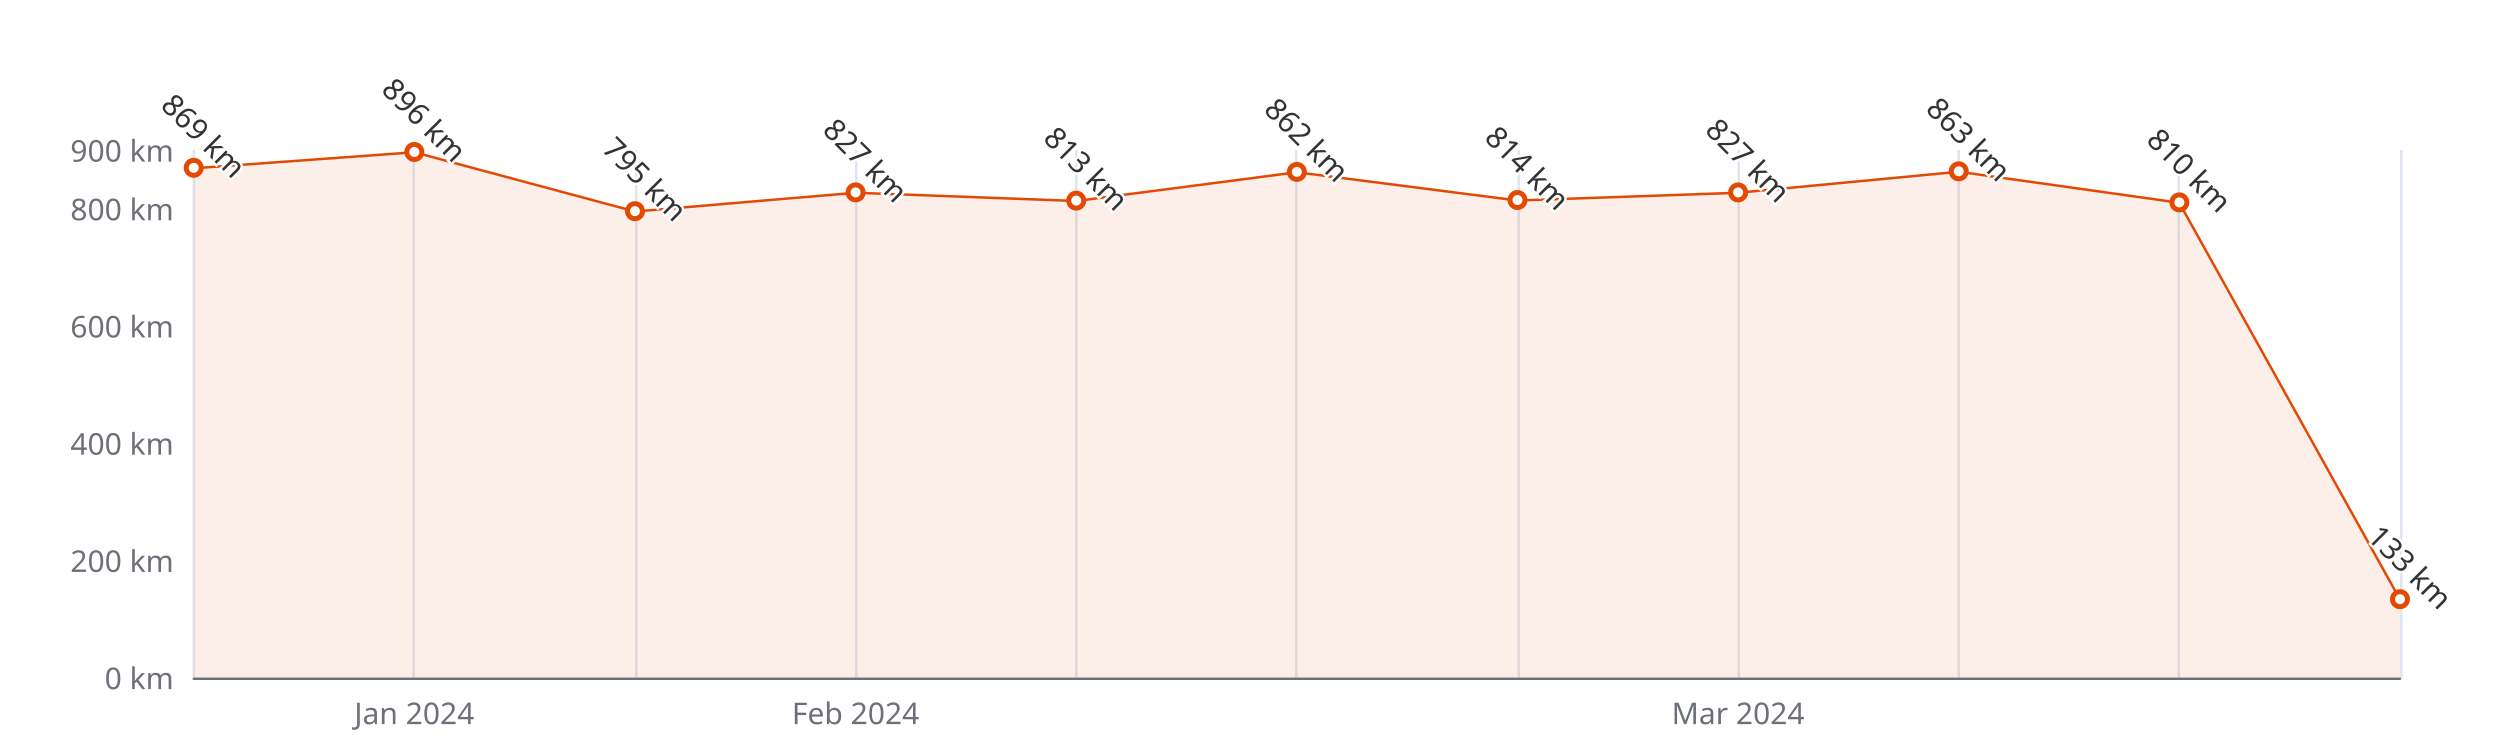
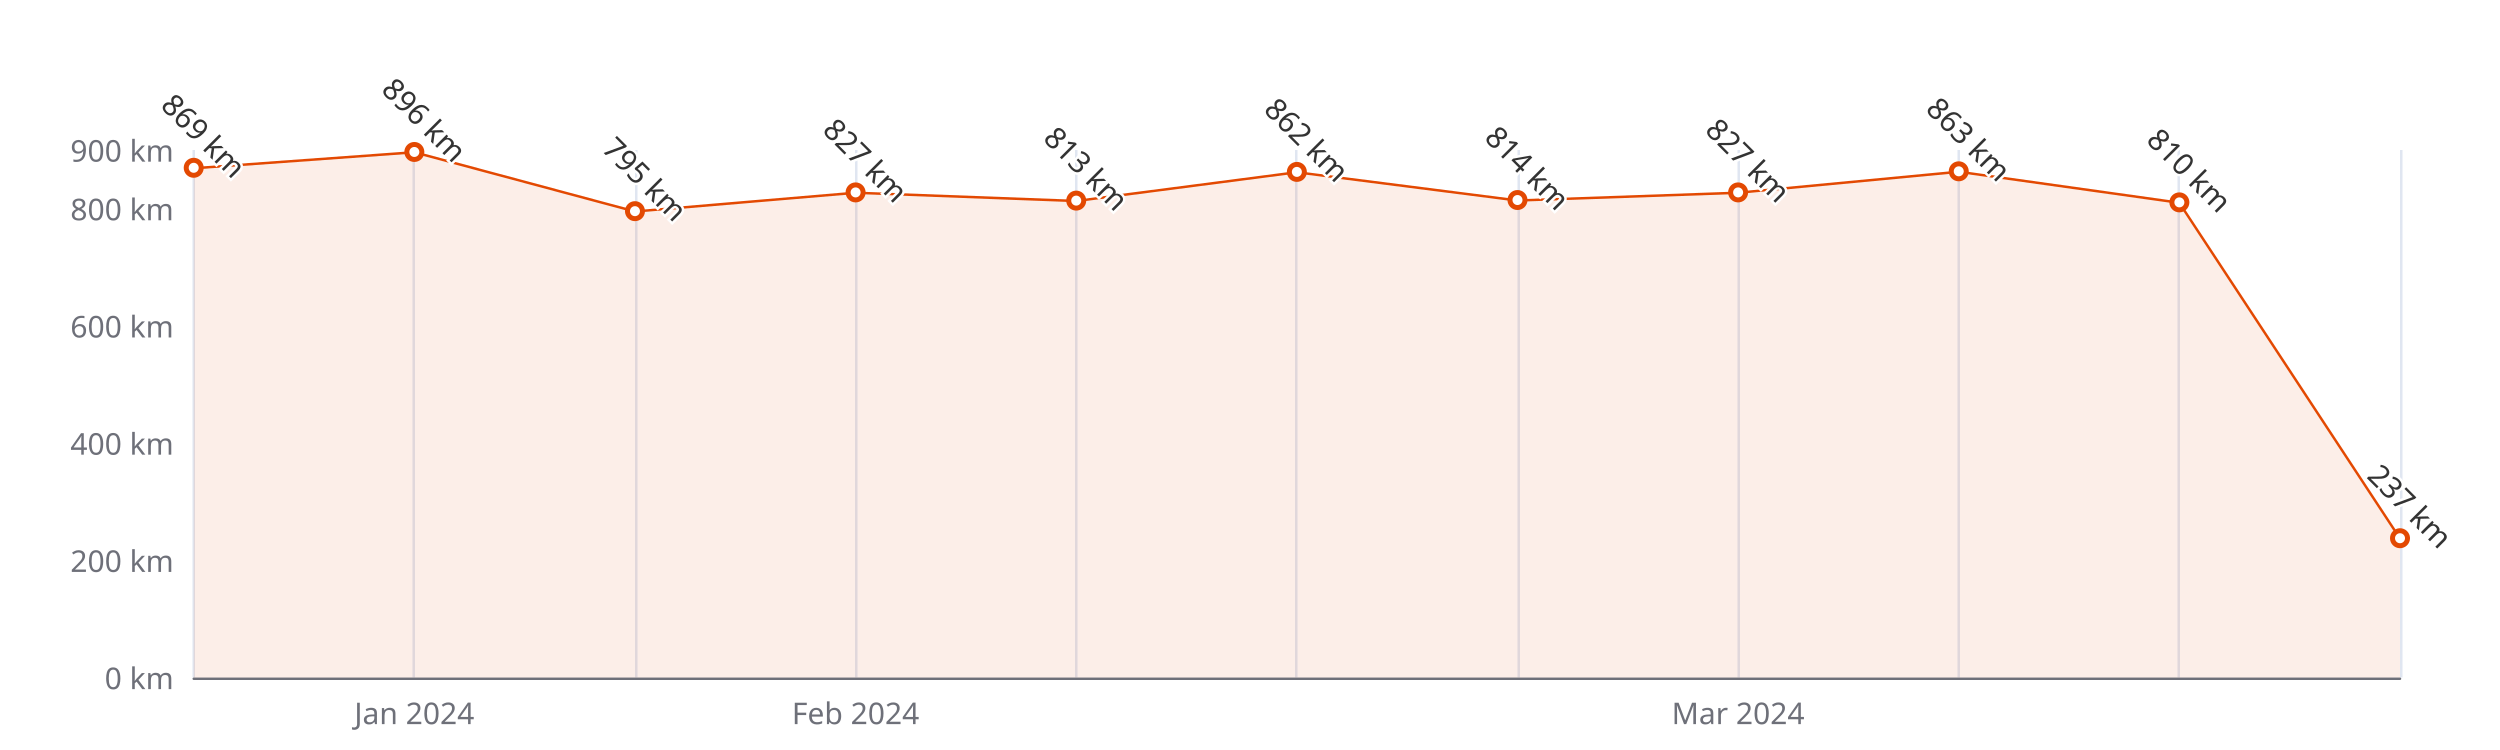
<svg xmlns="http://www.w3.org/2000/svg" width="1000" height="300" version="1.1" baseProfile="full" viewBox="0 0 1000 300">
  <rect width="1000" height="300" x="0" y="0" id="0" fill="#ffffff" />
  <path d="M77.5 60L77.5 271" fill="none" stroke="#E0E6F1" />
  <path d="M165.5 60L165.5 271" fill="none" stroke="#E0E6F1" />
  <path d="M254.5 60L254.5 271" fill="none" stroke="#E0E6F1" />
  <path d="M342.5 60L342.5 271" fill="none" stroke="#E0E6F1" />
  <path d="M430.5 60L430.5 271" fill="none" stroke="#E0E6F1" />
  <path d="M518.5 60L518.5 271" fill="none" stroke="#E0E6F1" />
  <path d="M607.5 60L607.5 271" fill="none" stroke="#E0E6F1" />
  <path d="M695.5 60L695.5 271" fill="none" stroke="#E0E6F1" />
  <path d="M783.5 60L783.5 271" fill="none" stroke="#E0E6F1" />
  <path d="M871.5 60L871.5 271" fill="none" stroke="#E0E6F1" />
  <path d="M960.5 60L960.5 271" fill="none" stroke="#E0E6F1" />
  <path d="M77.5 271.5L960 271.5" fill="none" stroke="#6E7079" stroke-linecap="round" />
  <text dominant-baseline="central" text-anchor="end" style="font-size:12px;font-family:sans-serif;" xml:space="preserve" transform="translate(69.48 271)" fill="#6E7079">0 km</text>
  <text dominant-baseline="central" text-anchor="end" style="font-size:12px;font-family:sans-serif;" xml:space="preserve" transform="translate(69.48 224.1111)" fill="#6E7079">200 km</text>
  <text dominant-baseline="central" text-anchor="end" style="font-size:12px;font-family:sans-serif;" xml:space="preserve" transform="translate(69.48 177.2222)" fill="#6E7079">400 km</text>
  <text dominant-baseline="central" text-anchor="end" style="font-size:12px;font-family:sans-serif;" xml:space="preserve" transform="translate(69.48 130.3333)" fill="#6E7079">600 km</text>
  <text dominant-baseline="central" text-anchor="end" style="font-size:12px;font-family:sans-serif;" xml:space="preserve" transform="translate(69.48 83.4444)" fill="#6E7079">800 km</text>
  <text dominant-baseline="central" text-anchor="end" style="font-size:12px;font-family:sans-serif;" xml:space="preserve" transform="translate(69.48 60)" fill="#6E7079">900 km</text>
  <text dominant-baseline="central" text-anchor="middle" style="font-size:12px;font-family:sans-serif;" xml:space="preserve" y="6" transform="translate(165.732 279)" fill="#6E7079">Jan 2024</text>
  <text dominant-baseline="central" text-anchor="middle" style="font-size:12px;font-family:sans-serif;" xml:space="preserve" y="6" transform="translate(342.236 279)" fill="#6E7079">Feb 2024</text>
  <text dominant-baseline="central" text-anchor="middle" style="font-size:12px;font-family:sans-serif;" xml:space="preserve" y="6" transform="translate(695.244 279)" fill="#6E7079">Mar 2024</text>
  <g clip-path="url(#zr5-c0)">
-     <path d="M77.5 67.3L165.7 60.9L254 84.6L342.2 77.1L430.5 80.4L518.7 68.9L607 80.2L695.2 77.1L783.5 68.7L871.7 81.1L960 239.8L960 271L871.7 271L783.5 271L695.2 271L607 271L518.7 271L430.5 271L342.2 271L254 271L165.7 271L77.5 271Z" fill="rgb(227,73,2)" fill-opacity="0.09" />
-     <path d="M77.5 67.3L165.7 60.9L254 84.6L342.2 77.1L430.5 80.4L518.7 68.9L607 80.2L695.2 77.1L783.5 68.7L871.7 81.1L960 239.8" fill="none" stroke="#E34902" stroke-linejoin="bevel" />
+     <path d="M77.5 67.3L165.7 60.9L254 84.6L342.2 77.1L430.5 80.4L518.7 68.9L607 80.2L695.2 77.1L783.5 68.7L871.7 81.1L960 215.4L960 271L871.7 271L783.5 271L695.2 271L607 271L518.7 271L430.5 271L342.2 271L254 271L165.7 271L77.5 271Z" fill="rgb(227,73,2)" fill-opacity="0.09" />
+     <path d="M77.5 67.3L165.7 60.9L254 84.6L342.2 77.1L430.5 80.4L518.7 68.9L607 80.2L695.2 77.1L783.5 68.7L871.7 81.1L960 215.4" fill="none" stroke="#E34902" stroke-linejoin="bevel" />
  </g>
  <path d="M1 0A1 1 0 1 1 1 -0.1A1 1 0 0 1 1 0" transform="matrix(3,0,0,3,77.48,67.2678)" fill="#fff" stroke="#E34902" stroke-width="0.667" />
  <path d="M1 0A1 1 0 1 1 1 -0.1A1 1 0 0 1 1 0" transform="matrix(3,0,0,3,165.732,60.9378)" fill="#fff" stroke="#E34902" stroke-width="0.667" />
  <path d="M1 0A1 1 0 1 1 1 -0.1A1 1 0 0 1 1 0" transform="matrix(3,0,0,3,253.984,84.6167)" fill="#fff" stroke="#E34902" stroke-width="0.667" />
  <path d="M1 0A1 1 0 1 1 1 -0.1A1 1 0 0 1 1 0" transform="matrix(3,0,0,3,342.236,77.1144)" fill="#fff" stroke="#E34902" stroke-width="0.667" />
  <path d="M1 0A1 1 0 1 1 1 -0.1A1 1 0 0 1 1 0" transform="matrix(3,0,0,3,430.488,80.3967)" fill="#fff" stroke="#E34902" stroke-width="0.667" />
  <path d="M1 0A1 1 0 1 1 1 -0.1A1 1 0 0 1 1 0" transform="matrix(3,0,0,3,518.74,68.9089)" fill="#fff" stroke="#E34902" stroke-width="0.667" />
  <path d="M1 0A1 1 0 1 1 1 -0.1A1 1 0 0 1 1 0" transform="matrix(3,0,0,3,606.992,80.1622)" fill="#fff" stroke="#E34902" stroke-width="0.667" />
  <path d="M1 0A1 1 0 1 1 1 -0.1A1 1 0 0 1 1 0" transform="matrix(3,0,0,3,695.244,77.1144)" fill="#fff" stroke="#E34902" stroke-width="0.667" />
  <path d="M1 0A1 1 0 1 1 1 -0.1A1 1 0 0 1 1 0" transform="matrix(3,0,0,3,783.496,68.6744)" fill="#fff" stroke="#E34902" stroke-width="0.667" />
  <path d="M1 0A1 1 0 1 1 1 -0.1A1 1 0 0 1 1 0" transform="matrix(3,0,0,3,871.748,81.1)" fill="#fff" stroke="#E34902" stroke-width="0.667" />
-   <path d="M1 0A1 1 0 1 1 1 -0.1A1 1 0 0 1 1 0" transform="matrix(3,0,0,3,960,239.8189)" fill="#fff" stroke="#E34902" stroke-width="0.667" />
+   <path d="M1 0A1 1 0 1 1 1 -0.1A1 1 0 0 1 1 0" transform="matrix(3,0,0,3,960,215.4367)" fill="#fff" stroke="#E34902" stroke-width="0.667" />
  <text dominant-baseline="central" text-anchor="middle" style="font-size:12px;font-family:sans-serif;" xml:space="preserve" y="-6" transform="matrix(0.707,0.707,-0.707,0.707,77.48,58.2678)" fill="#333" stroke="rgb(255,255,255)" stroke-width="2" paint-order="stroke" stroke-miterlimit="2">869 km</text>
  <text dominant-baseline="central" text-anchor="middle" style="font-size:12px;font-family:sans-serif;" xml:space="preserve" y="-6" transform="matrix(0.707,0.707,-0.707,0.707,165.732,51.9378)" fill="#333" stroke="rgb(255,255,255)" stroke-width="2" paint-order="stroke" stroke-miterlimit="2">896 km</text>
  <text dominant-baseline="central" text-anchor="middle" style="font-size:12px;font-family:sans-serif;" xml:space="preserve" y="-6" transform="matrix(0.707,0.707,-0.707,0.707,253.984,75.6167)" fill="#333" stroke="rgb(255,255,255)" stroke-width="2" paint-order="stroke" stroke-miterlimit="2">795 km</text>
  <text dominant-baseline="central" text-anchor="middle" style="font-size:12px;font-family:sans-serif;" xml:space="preserve" y="-6" transform="matrix(0.707,0.707,-0.707,0.707,342.236,68.1144)" fill="#333" stroke="rgb(255,255,255)" stroke-width="2" paint-order="stroke" stroke-miterlimit="2">827 km</text>
  <text dominant-baseline="central" text-anchor="middle" style="font-size:12px;font-family:sans-serif;" xml:space="preserve" y="-6" transform="matrix(0.707,0.707,-0.707,0.707,430.488,71.3967)" fill="#333" stroke="rgb(255,255,255)" stroke-width="2" paint-order="stroke" stroke-miterlimit="2">813 km</text>
  <text dominant-baseline="central" text-anchor="middle" style="font-size:12px;font-family:sans-serif;" xml:space="preserve" y="-6" transform="matrix(0.707,0.707,-0.707,0.707,518.74,59.9089)" fill="#333" stroke="rgb(255,255,255)" stroke-width="2" paint-order="stroke" stroke-miterlimit="2">862 km</text>
  <text dominant-baseline="central" text-anchor="middle" style="font-size:12px;font-family:sans-serif;" xml:space="preserve" y="-6" transform="matrix(0.707,0.707,-0.707,0.707,606.992,71.1622)" fill="#333" stroke="rgb(255,255,255)" stroke-width="2" paint-order="stroke" stroke-miterlimit="2">814 km</text>
  <text dominant-baseline="central" text-anchor="middle" style="font-size:12px;font-family:sans-serif;" xml:space="preserve" y="-6" transform="matrix(0.707,0.707,-0.707,0.707,695.244,68.1144)" fill="#333" stroke="rgb(255,255,255)" stroke-width="2" paint-order="stroke" stroke-miterlimit="2">827 km</text>
  <text dominant-baseline="central" text-anchor="middle" style="font-size:12px;font-family:sans-serif;" xml:space="preserve" y="-6" transform="matrix(0.707,0.707,-0.707,0.707,783.496,59.6744)" fill="#333" stroke="rgb(255,255,255)" stroke-width="2" paint-order="stroke" stroke-miterlimit="2">863 km</text>
  <text dominant-baseline="central" text-anchor="middle" style="font-size:12px;font-family:sans-serif;" xml:space="preserve" y="-6" transform="matrix(0.707,0.707,-0.707,0.707,871.748,72.1)" fill="#333" stroke="rgb(255,255,255)" stroke-width="2" paint-order="stroke" stroke-miterlimit="2">810 km</text>
-   <text dominant-baseline="central" text-anchor="middle" style="font-size:12px;font-family:sans-serif;" xml:space="preserve" y="-6" transform="matrix(0.707,0.707,-0.707,0.707,960,230.8189)" fill="#333" stroke="rgb(255,255,255)" stroke-width="2" paint-order="stroke" stroke-miterlimit="2">133 km</text>
+   <text dominant-baseline="central" text-anchor="middle" style="font-size:12px;font-family:sans-serif;" xml:space="preserve" y="-6" transform="matrix(0.707,0.707,-0.707,0.707,960,206.4367)" fill="#333" stroke="rgb(255,255,255)" stroke-width="2" paint-order="stroke" stroke-miterlimit="2">237 km</text>
  <defs>
    <clipPath id="zr5-c0">
      <path d="M76 59.5l884 0l0 212l-884 0Z" fill="#000" />
    </clipPath>
  </defs>
</svg>
